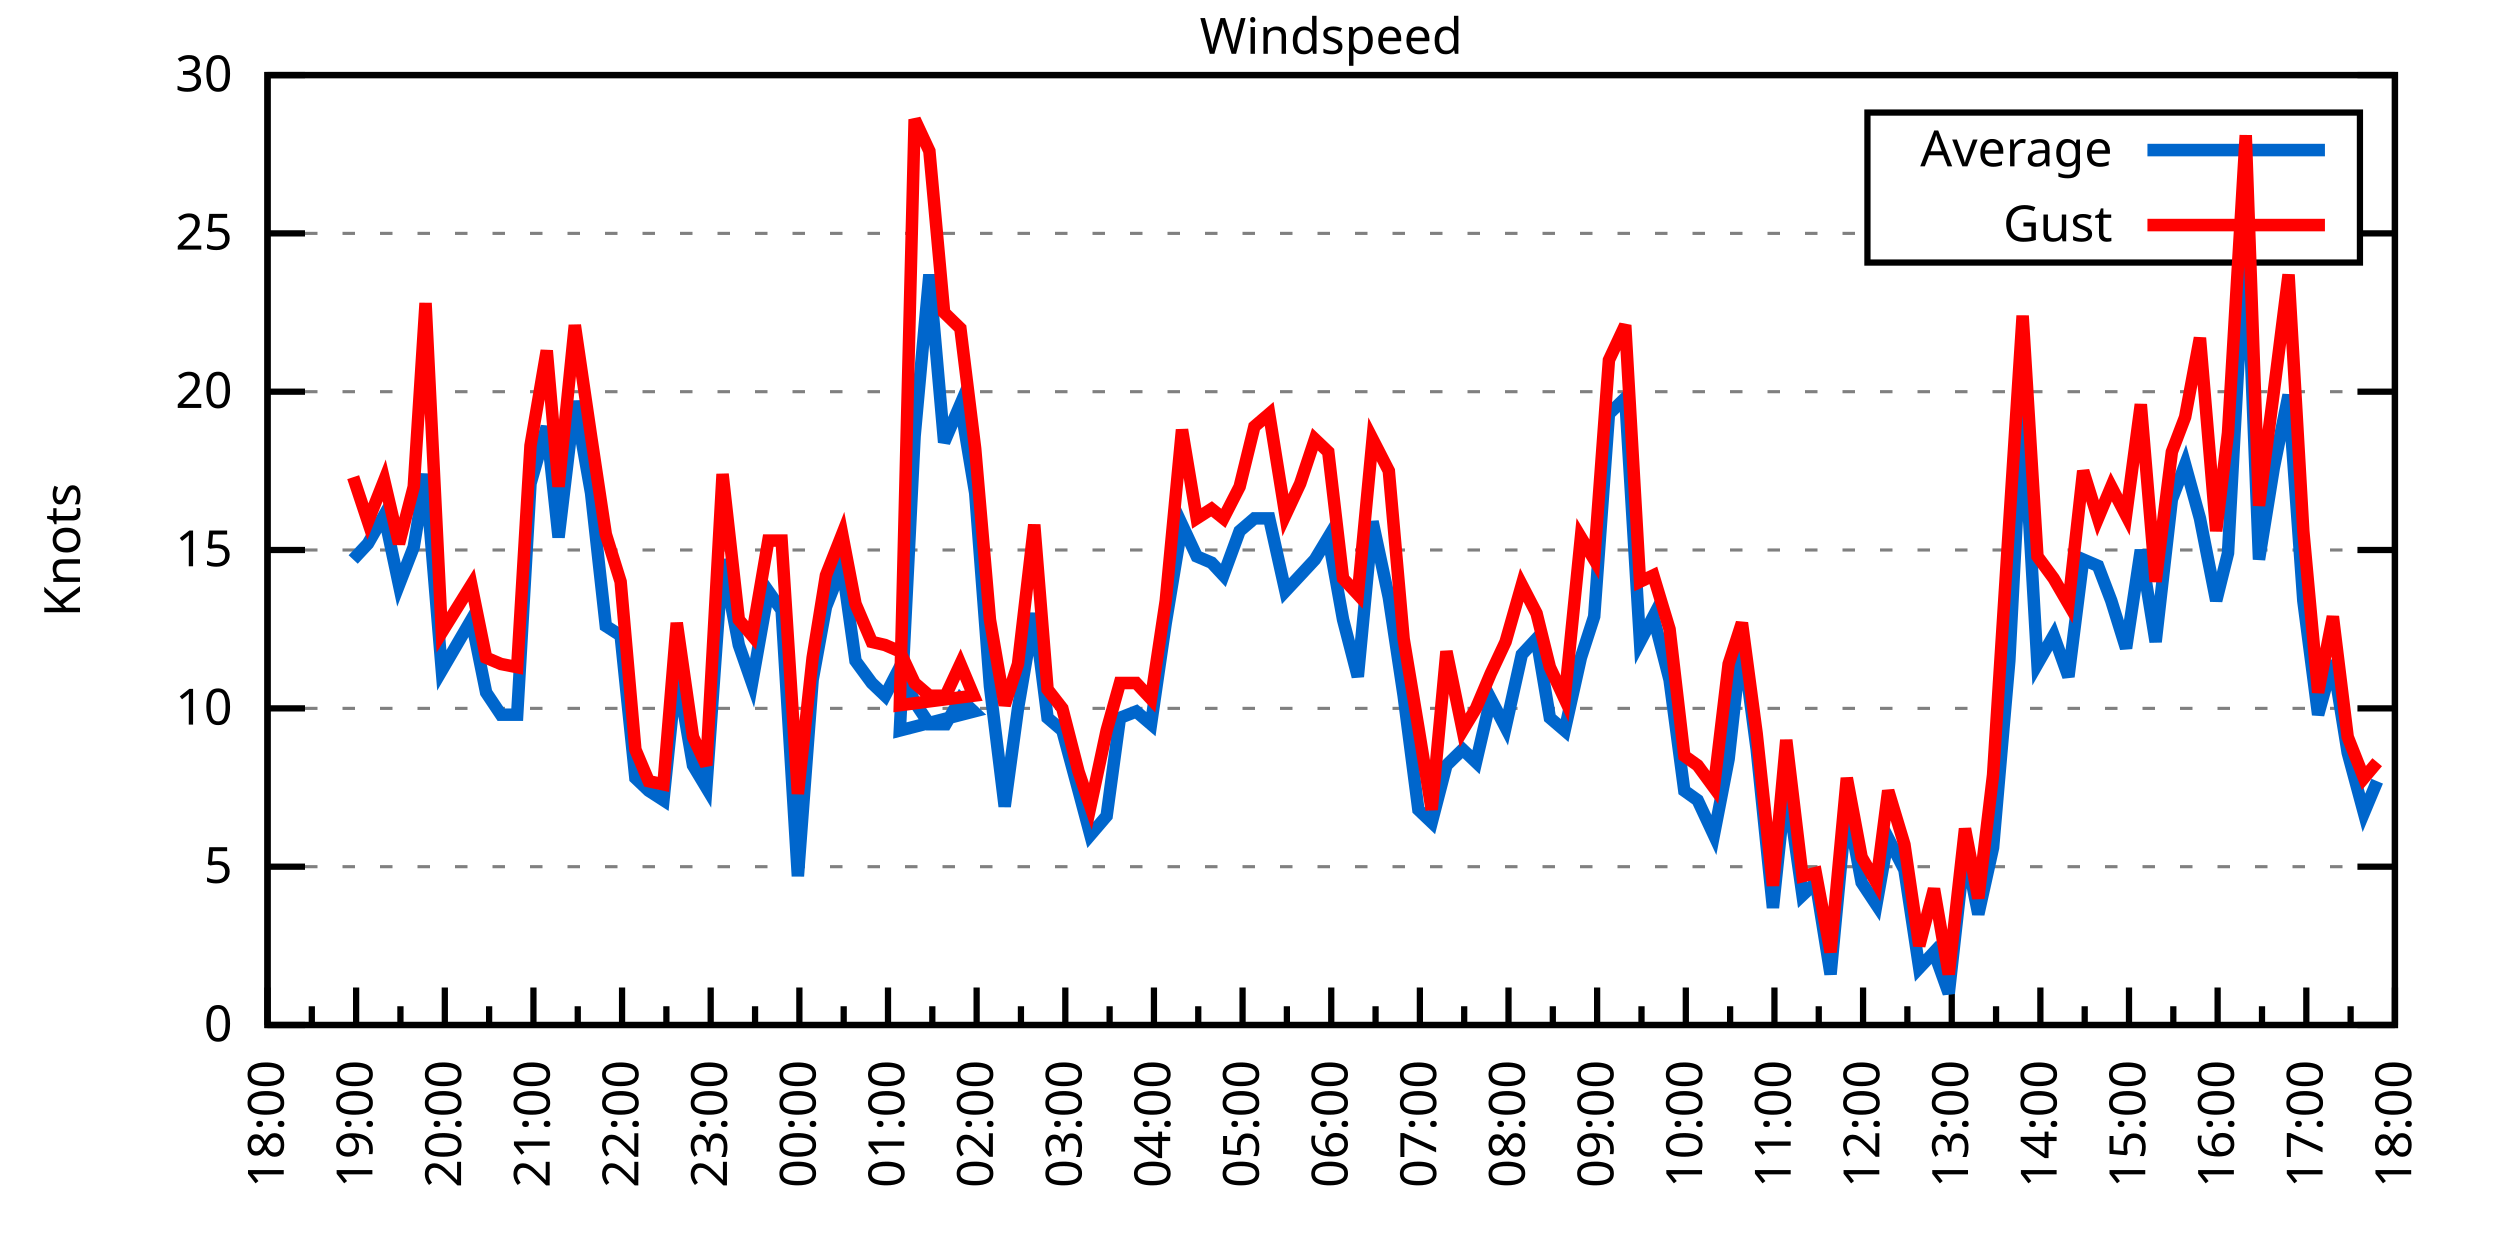
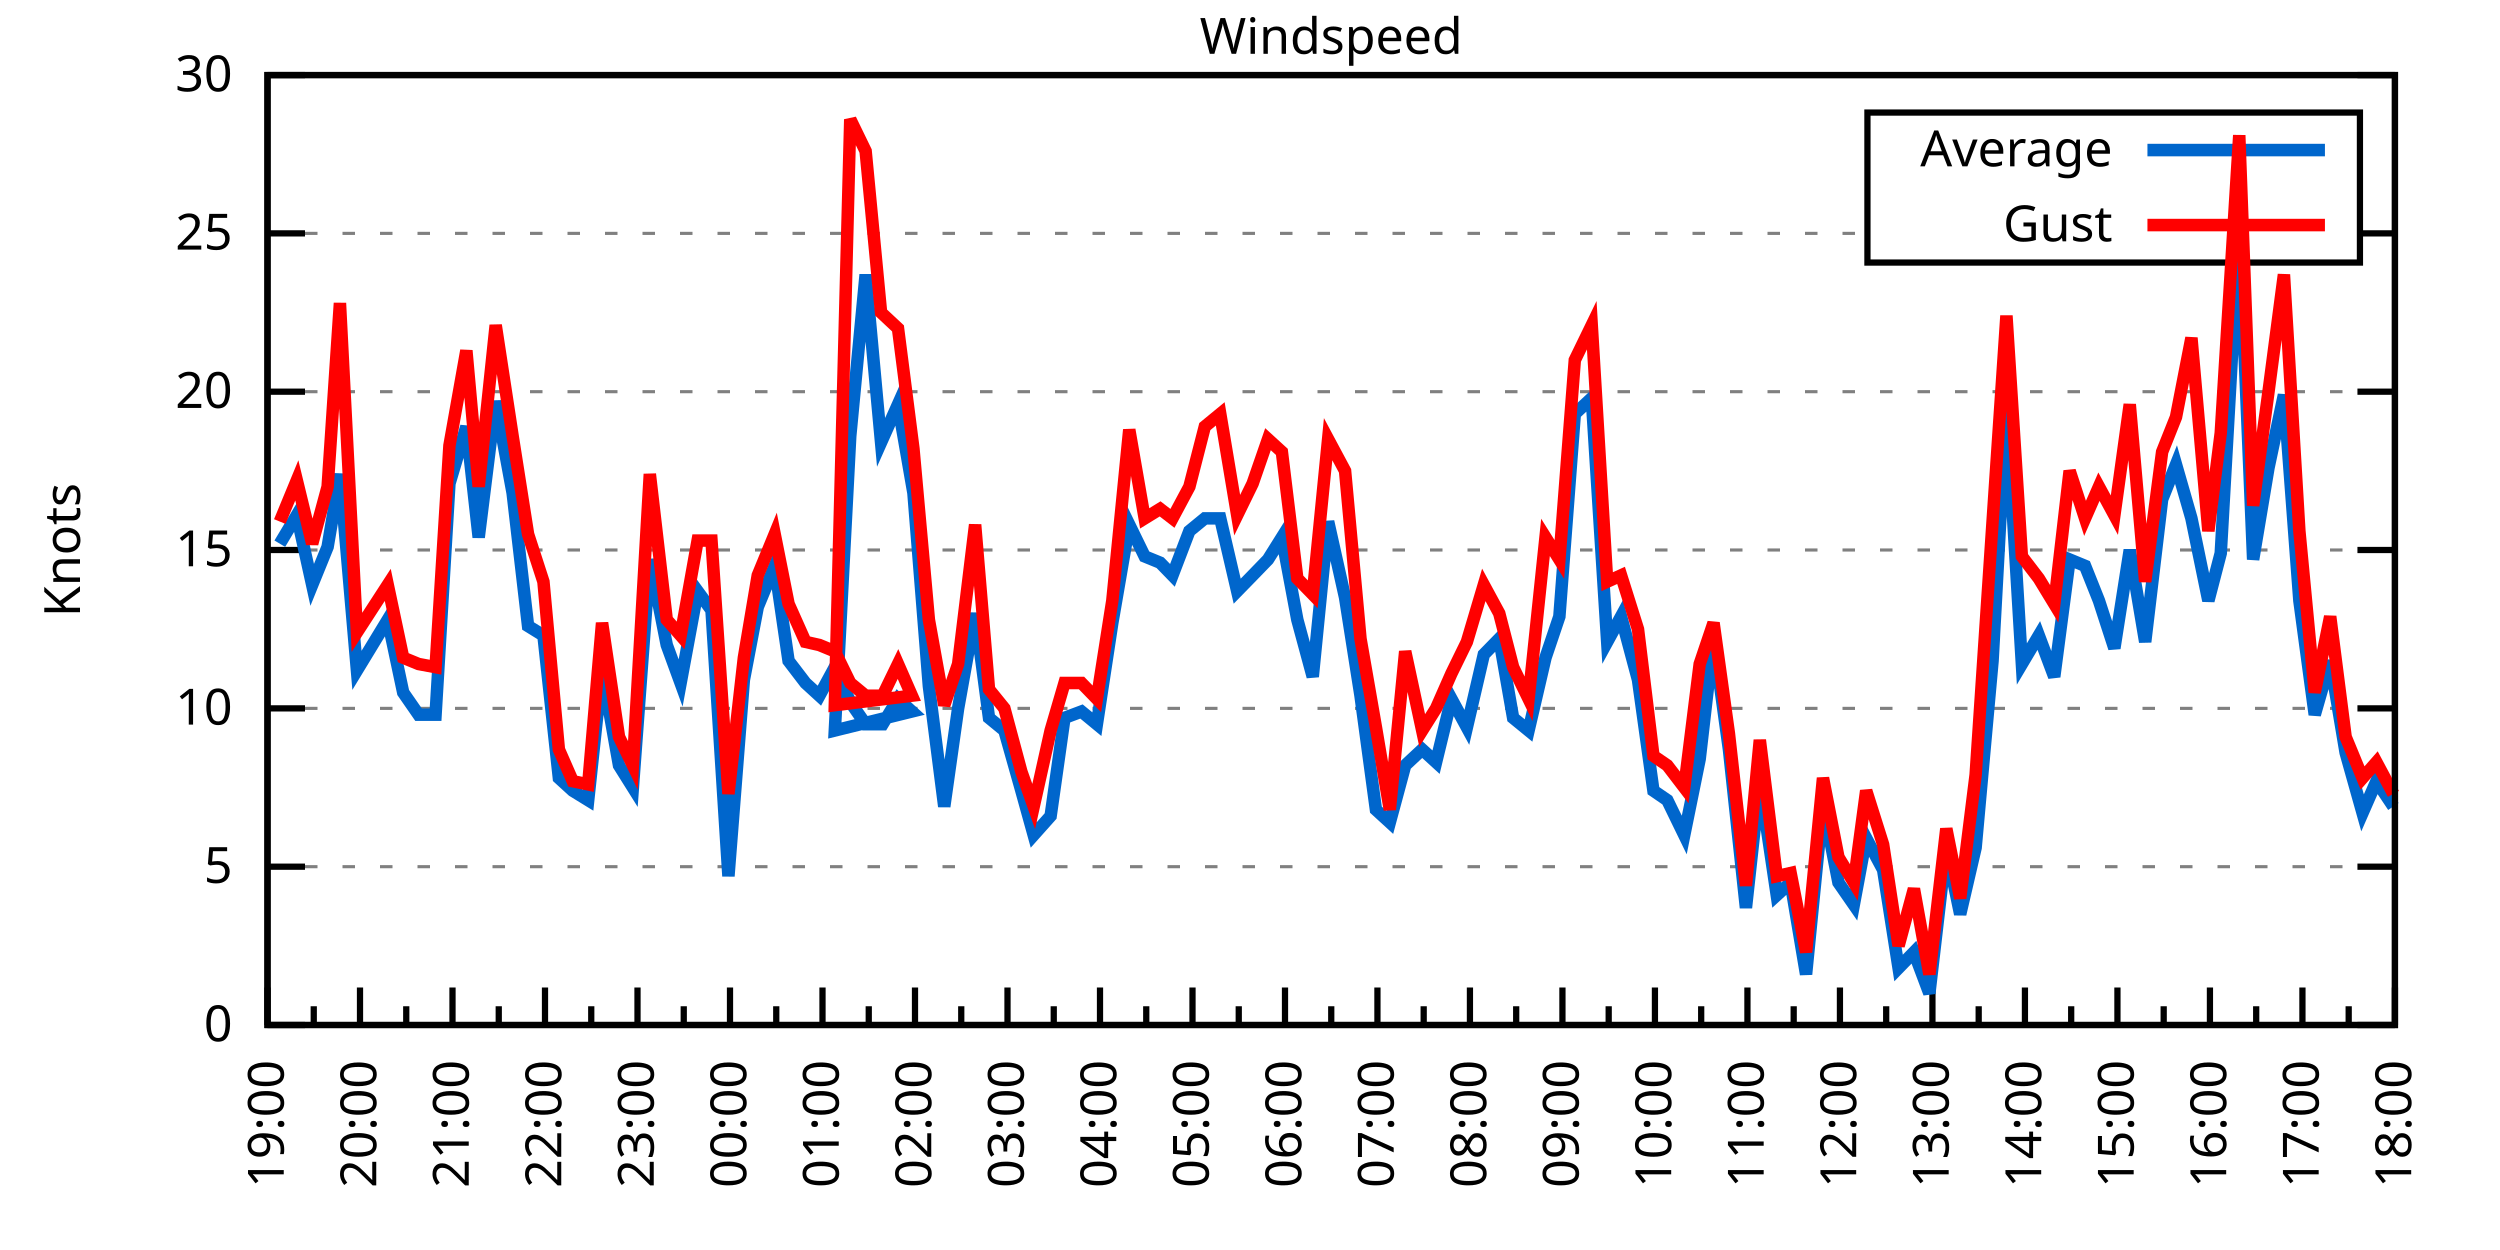
<svg xmlns="http://www.w3.org/2000/svg" xmlns:xlink="http://www.w3.org/1999/xlink" width="400" height="200" viewBox="0 0 400 200">
  <g id="gnuplot_canvas">
    <rect x="0" y="0" width="400" height="200" fill="none" />
    <defs>
      <circle id="gpDot" r="0.5" stroke-width="0.5" stroke="currentColor" />
      <path id="gpPt0" stroke-width="0.333" stroke="currentColor" d="M-1,0 h2 M0,-1 v2" />
      <path id="gpPt1" stroke-width="0.333" stroke="currentColor" d="M-1,-1 L1,1 M1,-1 L-1,1" />
      <path id="gpPt2" stroke-width="0.333" stroke="currentColor" d="M-1,0 L1,0 M0,-1 L0,1 M-1,-1 L1,1 M-1,1 L1,-1" />
      <rect id="gpPt3" stroke-width="0.333" stroke="currentColor" x="-1" y="-1" width="2" height="2" />
      <rect id="gpPt4" stroke-width="0.333" stroke="currentColor" fill="currentColor" x="-1" y="-1" width="2" height="2" />
      <circle id="gpPt5" stroke-width="0.333" stroke="currentColor" cx="0" cy="0" r="1" />
      <use xlink:href="#gpPt5" id="gpPt6" fill="currentColor" stroke="none" />
      <path id="gpPt7" stroke-width="0.333" stroke="currentColor" d="M0,-1.33 L-1.33,0.67 L1.33,0.67 z" />
      <use xlink:href="#gpPt7" id="gpPt8" fill="currentColor" stroke="none" />
      <use xlink:href="#gpPt7" id="gpPt9" stroke="currentColor" transform="rotate(180)" />
      <use xlink:href="#gpPt9" id="gpPt10" fill="currentColor" stroke="none" />
      <use xlink:href="#gpPt3" id="gpPt11" stroke="currentColor" transform="rotate(45)" />
      <use xlink:href="#gpPt11" id="gpPt12" fill="currentColor" stroke="none" />
      <path id="gpPt13" stroke-width="0.333" stroke="currentColor" d="M0,1.330 L1.265,0.411 L0.782,-1.067 L-0.782,-1.076 L-1.265,0.411 z" />
      <use xlink:href="#gpPt13" id="gpPt14" fill="currentColor" stroke="none" />
      <filter id="textbox" filterUnits="objectBoundingBox" x="0" y="0" height="1" width="1">
        <feFlood flood-color="white" flood-opacity="1" result="bgnd" />
        <feComposite in="SourceGraphic" in2="bgnd" operator="atop" />
      </filter>
      <filter id="greybox" filterUnits="objectBoundingBox" x="0" y="0" height="1" width="1">
        <feFlood flood-color="lightgrey" flood-opacity="1" result="grey" />
        <feComposite in="SourceGraphic" in2="grey" operator="atop" />
      </filter>
    </defs>
    <g fill="none" color="white" stroke="currentColor" stroke-width="1.00" stroke-linecap="butt" stroke-linejoin="miter">
</g>
    <g fill="none" color="black" stroke="currentColor" stroke-width="1.00" stroke-linecap="butt" stroke-linejoin="miter">
      <g stroke="none" shape-rendering="crispEdges">
        <polygon fill="rgb(255, 255, 255)" points="42.80,164.00 383.18,164.00 383.18,12.02 42.80,12.02 " />
      </g>
    </g>
    <g fill="none" color="black" stroke="currentColor" stroke-width="1.00" stroke-linecap="butt" stroke-linejoin="miter">
</g>
    <g fill="none" color="black" stroke="black" stroke-width="0.50" stroke-linecap="butt" stroke-linejoin="miter">
</g>
    <g fill="none" color="gray" stroke="currentColor" stroke-width="0.50" stroke-linecap="butt" stroke-linejoin="miter">
      <path stroke="gray" stroke-dasharray="2,4" class="gridline" d="M42.80,164.00 L383.19,164.00  " />
    </g>
    <g fill="none" color="gray" stroke="gray" stroke-width="1.00" stroke-linecap="butt" stroke-linejoin="miter">
</g>
    <g fill="none" color="black" stroke="currentColor" stroke-width="1.00" stroke-linecap="butt" stroke-linejoin="miter">
      <path stroke="black" d="M42.80,164.00 L48.80,164.00 M383.19,164.00 L377.19,164.00  " />
      <g transform="translate(37.20,166.60)" stroke="none" fill="black" font-family="Sans" font-size="8.00" text-anchor="end">
        <text>
          <tspan font-family="Sans"> 0</tspan>
        </text>
      </g>
    </g>
    <g fill="none" color="black" stroke="currentColor" stroke-width="1.00" stroke-linecap="butt" stroke-linejoin="miter">
</g>
    <g fill="none" color="black" stroke="black" stroke-width="0.50" stroke-linecap="butt" stroke-linejoin="miter">
</g>
    <g fill="none" color="gray" stroke="currentColor" stroke-width="0.50" stroke-linecap="butt" stroke-linejoin="miter">
      <path stroke="gray" stroke-dasharray="2,4" class="gridline" d="M42.80,138.67 L383.19,138.67  " />
    </g>
    <g fill="none" color="gray" stroke="gray" stroke-width="1.00" stroke-linecap="butt" stroke-linejoin="miter">
</g>
    <g fill="none" color="black" stroke="currentColor" stroke-width="1.00" stroke-linecap="butt" stroke-linejoin="miter">
      <path stroke="black" d="M42.80,138.67 L48.80,138.67 M383.19,138.67 L377.19,138.67  " />
      <g transform="translate(37.20,141.27)" stroke="none" fill="black" font-family="Sans" font-size="8.00" text-anchor="end">
        <text>
          <tspan font-family="Sans"> 5</tspan>
        </text>
      </g>
    </g>
    <g fill="none" color="black" stroke="currentColor" stroke-width="1.00" stroke-linecap="butt" stroke-linejoin="miter">
</g>
    <g fill="none" color="black" stroke="black" stroke-width="0.50" stroke-linecap="butt" stroke-linejoin="miter">
</g>
    <g fill="none" color="gray" stroke="currentColor" stroke-width="0.50" stroke-linecap="butt" stroke-linejoin="miter">
      <path stroke="gray" stroke-dasharray="2,4" class="gridline" d="M42.80,113.34 L383.19,113.34  " />
    </g>
    <g fill="none" color="gray" stroke="gray" stroke-width="1.00" stroke-linecap="butt" stroke-linejoin="miter">
</g>
    <g fill="none" color="black" stroke="currentColor" stroke-width="1.00" stroke-linecap="butt" stroke-linejoin="miter">
      <path stroke="black" d="M42.80,113.34 L48.80,113.34 M383.19,113.34 L377.19,113.34  " />
      <g transform="translate(37.20,115.94)" stroke="none" fill="black" font-family="Sans" font-size="8.00" text-anchor="end">
        <text>
          <tspan font-family="Sans"> 10</tspan>
        </text>
      </g>
    </g>
    <g fill="none" color="black" stroke="currentColor" stroke-width="1.00" stroke-linecap="butt" stroke-linejoin="miter">
</g>
    <g fill="none" color="black" stroke="black" stroke-width="0.50" stroke-linecap="butt" stroke-linejoin="miter">
</g>
    <g fill="none" color="gray" stroke="currentColor" stroke-width="0.50" stroke-linecap="butt" stroke-linejoin="miter">
      <path stroke="gray" stroke-dasharray="2,4" class="gridline" d="M42.80,88.00 L383.19,88.00  " />
    </g>
    <g fill="none" color="gray" stroke="gray" stroke-width="1.00" stroke-linecap="butt" stroke-linejoin="miter">
</g>
    <g fill="none" color="black" stroke="currentColor" stroke-width="1.00" stroke-linecap="butt" stroke-linejoin="miter">
      <path stroke="black" d="M42.80,88.00 L48.80,88.00 M383.19,88.00 L377.19,88.00  " />
      <g transform="translate(37.20,90.60)" stroke="none" fill="black" font-family="Sans" font-size="8.00" text-anchor="end">
        <text>
          <tspan font-family="Sans"> 15</tspan>
        </text>
      </g>
    </g>
    <g fill="none" color="black" stroke="currentColor" stroke-width="1.00" stroke-linecap="butt" stroke-linejoin="miter">
</g>
    <g fill="none" color="black" stroke="black" stroke-width="0.50" stroke-linecap="butt" stroke-linejoin="miter">
</g>
    <g fill="none" color="gray" stroke="currentColor" stroke-width="0.50" stroke-linecap="butt" stroke-linejoin="miter">
      <path stroke="gray" stroke-dasharray="2,4" class="gridline" d="M42.80,62.67 L383.19,62.67  " />
    </g>
    <g fill="none" color="gray" stroke="gray" stroke-width="1.00" stroke-linecap="butt" stroke-linejoin="miter">
</g>
    <g fill="none" color="black" stroke="currentColor" stroke-width="1.00" stroke-linecap="butt" stroke-linejoin="miter">
      <path stroke="black" d="M42.80,62.67 L48.80,62.67 M383.19,62.67 L377.19,62.67  " />
      <g transform="translate(37.20,65.27)" stroke="none" fill="black" font-family="Sans" font-size="8.00" text-anchor="end">
        <text>
          <tspan font-family="Sans"> 20</tspan>
        </text>
      </g>
    </g>
    <g fill="none" color="black" stroke="currentColor" stroke-width="1.00" stroke-linecap="butt" stroke-linejoin="miter">
</g>
    <g fill="none" color="black" stroke="black" stroke-width="0.50" stroke-linecap="butt" stroke-linejoin="miter">
</g>
    <g fill="none" color="gray" stroke="currentColor" stroke-width="0.50" stroke-linecap="butt" stroke-linejoin="miter">
      <path stroke="gray" stroke-dasharray="2,4" class="gridline" d="M42.80,37.34 L298.79,37.34 M377.59,37.34 L383.19,37.34  " />
    </g>
    <g fill="none" color="gray" stroke="gray" stroke-width="1.00" stroke-linecap="butt" stroke-linejoin="miter">
</g>
    <g fill="none" color="black" stroke="currentColor" stroke-width="1.00" stroke-linecap="butt" stroke-linejoin="miter">
      <path stroke="black" d="M42.80,37.34 L48.80,37.34 M383.19,37.34 L377.19,37.34  " />
      <g transform="translate(37.20,39.94)" stroke="none" fill="black" font-family="Sans" font-size="8.00" text-anchor="end">
        <text>
          <tspan font-family="Sans"> 25</tspan>
        </text>
      </g>
    </g>
    <g fill="none" color="black" stroke="currentColor" stroke-width="1.00" stroke-linecap="butt" stroke-linejoin="miter">
</g>
    <g fill="none" color="black" stroke="black" stroke-width="0.50" stroke-linecap="butt" stroke-linejoin="miter">
</g>
    <g fill="none" color="gray" stroke="currentColor" stroke-width="0.50" stroke-linecap="butt" stroke-linejoin="miter">
      <path stroke="gray" stroke-dasharray="2,4" class="gridline" d="M42.80,12.01 L383.19,12.01  " />
    </g>
    <g fill="none" color="gray" stroke="gray" stroke-width="1.00" stroke-linecap="butt" stroke-linejoin="miter">
</g>
    <g fill="none" color="black" stroke="currentColor" stroke-width="1.00" stroke-linecap="butt" stroke-linejoin="miter">
      <path stroke="black" d="M42.80,12.01 L48.80,12.01 M383.19,12.01 L377.19,12.01  " />
      <g transform="translate(37.20,14.61)" stroke="none" fill="black" font-family="Sans" font-size="8.00" text-anchor="end">
        <text>
          <tspan font-family="Sans"> 30</tspan>
        </text>
      </g>
    </g>
    <g fill="none" color="black" stroke="currentColor" stroke-width="1.00" stroke-linecap="butt" stroke-linejoin="miter">
      <path stroke="black" d="M42.80,164.00 L42.80,158.00  " />
      <g transform="translate(45.40,169.60) rotate(270)" stroke="none" fill="black" font-family="Sans" font-size="8.00" text-anchor="end">
        <text>
-           <tspan font-family="Sans">18:00</tspan>
-         </text>
-       </g>
-     </g>
-     <g fill="none" color="black" stroke="currentColor" stroke-width="1.00" stroke-linecap="butt" stroke-linejoin="miter">
-       <path stroke="black" d="M49.89,164.00 L49.89,161.00 M56.98,164.00 L56.98,158.00  " />
-       <g transform="translate(59.58,169.60) rotate(270)" stroke="none" fill="black" font-family="Sans" font-size="8.00" text-anchor="end">
-         <text>
          <tspan font-family="Sans">19:00</tspan>
        </text>
      </g>
    </g>
    <g fill="none" color="black" stroke="currentColor" stroke-width="1.00" stroke-linecap="butt" stroke-linejoin="miter">
-       <path stroke="black" d="M64.07,164.00 L64.07,161.00 M71.17,164.00 L71.17,158.00  " />
-       <g transform="translate(73.77,169.60) rotate(270)" stroke="none" fill="black" font-family="Sans" font-size="8.00" text-anchor="end">
+       <path stroke="black" d="M50.20,164.00 L50.20,161.00 M57.60,164.00 L57.60,158.00  " />
+       <g transform="translate(60.20,169.60) rotate(270)" stroke="none" fill="black" font-family="Sans" font-size="8.00" text-anchor="end">
        <text>
          <tspan font-family="Sans">20:00</tspan>
        </text>
      </g>
    </g>
    <g fill="none" color="black" stroke="currentColor" stroke-width="1.00" stroke-linecap="butt" stroke-linejoin="miter">
-       <path stroke="black" d="M78.26,164.00 L78.26,161.00 M85.35,164.00 L85.35,158.00  " />
-       <g transform="translate(87.95,169.60) rotate(270)" stroke="none" fill="black" font-family="Sans" font-size="8.00" text-anchor="end">
+       <path stroke="black" d="M65.00,164.00 L65.00,161.00 M72.40,164.00 L72.40,158.00  " />
+       <g transform="translate(75.00,169.60) rotate(270)" stroke="none" fill="black" font-family="Sans" font-size="8.00" text-anchor="end">
        <text>
          <tspan font-family="Sans">21:00</tspan>
        </text>
      </g>
    </g>
    <g fill="none" color="black" stroke="currentColor" stroke-width="1.00" stroke-linecap="butt" stroke-linejoin="miter">
-       <path stroke="black" d="M92.44,164.00 L92.44,161.00 M99.53,164.00 L99.53,158.00  " />
-       <g transform="translate(102.13,169.60) rotate(270)" stroke="none" fill="black" font-family="Sans" font-size="8.00" text-anchor="end">
+       <path stroke="black" d="M79.80,164.00 L79.80,161.00 M87.20,164.00 L87.20,158.00  " />
+       <g transform="translate(89.80,169.60) rotate(270)" stroke="none" fill="black" font-family="Sans" font-size="8.00" text-anchor="end">
        <text>
          <tspan font-family="Sans">22:00</tspan>
        </text>
      </g>
    </g>
    <g fill="none" color="black" stroke="currentColor" stroke-width="1.00" stroke-linecap="butt" stroke-linejoin="miter">
-       <path stroke="black" d="M106.62,164.00 L106.62,161.00 M113.71,164.00 L113.71,158.00  " />
-       <g transform="translate(116.31,169.60) rotate(270)" stroke="none" fill="black" font-family="Sans" font-size="8.00" text-anchor="end">
+       <path stroke="black" d="M94.60,164.00 L94.60,161.00 M102.00,164.00 L102.00,158.00  " />
+       <g transform="translate(104.60,169.60) rotate(270)" stroke="none" fill="black" font-family="Sans" font-size="8.00" text-anchor="end">
        <text>
          <tspan font-family="Sans">23:00</tspan>
        </text>
      </g>
    </g>
    <g fill="none" color="black" stroke="currentColor" stroke-width="1.00" stroke-linecap="butt" stroke-linejoin="miter">
-       <path stroke="black" d="M120.81,164.00 L120.81,161.00 M127.90,164.00 L127.90,158.00  " />
-       <g transform="translate(130.50,169.60) rotate(270)" stroke="none" fill="black" font-family="Sans" font-size="8.00" text-anchor="end">
+       <path stroke="black" d="M109.40,164.00 L109.40,161.00 M116.80,164.00 L116.80,158.00  " />
+       <g transform="translate(119.40,169.60) rotate(270)" stroke="none" fill="black" font-family="Sans" font-size="8.00" text-anchor="end">
        <text>
          <tspan font-family="Sans">00:00</tspan>
        </text>
      </g>
    </g>
    <g fill="none" color="black" stroke="currentColor" stroke-width="1.00" stroke-linecap="butt" stroke-linejoin="miter">
-       <path stroke="black" d="M134.99,164.00 L134.99,161.00 M142.08,164.00 L142.08,158.00  " />
-       <g transform="translate(144.68,169.60) rotate(270)" stroke="none" fill="black" font-family="Sans" font-size="8.00" text-anchor="end">
+       <path stroke="black" d="M124.20,164.00 L124.20,161.00 M131.60,164.00 L131.60,158.00  " />
+       <g transform="translate(134.20,169.60) rotate(270)" stroke="none" fill="black" font-family="Sans" font-size="8.00" text-anchor="end">
        <text>
          <tspan font-family="Sans">01:00</tspan>
        </text>
      </g>
    </g>
    <g fill="none" color="black" stroke="currentColor" stroke-width="1.00" stroke-linecap="butt" stroke-linejoin="miter">
-       <path stroke="black" d="M149.17,164.00 L149.17,161.00 M156.26,164.00 L156.26,158.00  " />
-       <g transform="translate(158.86,169.60) rotate(270)" stroke="none" fill="black" font-family="Sans" font-size="8.00" text-anchor="end">
+       <path stroke="black" d="M139.00,164.00 L139.00,161.00 M146.40,164.00 L146.40,158.00  " />
+       <g transform="translate(149.00,169.60) rotate(270)" stroke="none" fill="black" font-family="Sans" font-size="8.00" text-anchor="end">
        <text>
          <tspan font-family="Sans">02:00</tspan>
        </text>
      </g>
    </g>
    <g fill="none" color="black" stroke="currentColor" stroke-width="1.00" stroke-linecap="butt" stroke-linejoin="miter">
-       <path stroke="black" d="M163.35,164.00 L163.35,161.00 M170.45,164.00 L170.45,158.00  " />
-       <g transform="translate(173.05,169.60) rotate(270)" stroke="none" fill="black" font-family="Sans" font-size="8.00" text-anchor="end">
+       <path stroke="black" d="M153.80,164.00 L153.80,161.00 M161.20,164.00 L161.20,158.00  " />
+       <g transform="translate(163.80,169.60) rotate(270)" stroke="none" fill="black" font-family="Sans" font-size="8.00" text-anchor="end">
        <text>
          <tspan font-family="Sans">03:00</tspan>
        </text>
      </g>
    </g>
    <g fill="none" color="black" stroke="currentColor" stroke-width="1.00" stroke-linecap="butt" stroke-linejoin="miter">
-       <path stroke="black" d="M177.54,164.00 L177.54,161.00 M184.63,164.00 L184.63,158.00  " />
-       <g transform="translate(187.23,169.60) rotate(270)" stroke="none" fill="black" font-family="Sans" font-size="8.00" text-anchor="end">
+       <path stroke="black" d="M168.60,164.00 L168.60,161.00 M176.00,164.00 L176.00,158.00  " />
+       <g transform="translate(178.60,169.60) rotate(270)" stroke="none" fill="black" font-family="Sans" font-size="8.00" text-anchor="end">
        <text>
          <tspan font-family="Sans">04:00</tspan>
        </text>
      </g>
    </g>
    <g fill="none" color="black" stroke="currentColor" stroke-width="1.00" stroke-linecap="butt" stroke-linejoin="miter">
-       <path stroke="black" d="M191.72,164.00 L191.72,161.00 M198.81,164.00 L198.81,158.00  " />
-       <g transform="translate(201.41,169.60) rotate(270)" stroke="none" fill="black" font-family="Sans" font-size="8.00" text-anchor="end">
+       <path stroke="black" d="M183.40,164.00 L183.40,161.00 M190.80,164.00 L190.80,158.00  " />
+       <g transform="translate(193.40,169.60) rotate(270)" stroke="none" fill="black" font-family="Sans" font-size="8.00" text-anchor="end">
        <text>
          <tspan font-family="Sans">05:00</tspan>
        </text>
      </g>
    </g>
    <g fill="none" color="black" stroke="currentColor" stroke-width="1.00" stroke-linecap="butt" stroke-linejoin="miter">
-       <path stroke="black" d="M205.90,164.00 L205.90,161.00 M213.00,164.00 L213.00,158.00  " />
-       <g transform="translate(215.60,169.60) rotate(270)" stroke="none" fill="black" font-family="Sans" font-size="8.00" text-anchor="end">
+       <path stroke="black" d="M198.20,164.00 L198.20,161.00 M205.60,164.00 L205.60,158.00  " />
+       <g transform="translate(208.20,169.60) rotate(270)" stroke="none" fill="black" font-family="Sans" font-size="8.00" text-anchor="end">
        <text>
          <tspan font-family="Sans">06:00</tspan>
        </text>
      </g>
    </g>
    <g fill="none" color="black" stroke="currentColor" stroke-width="1.00" stroke-linecap="butt" stroke-linejoin="miter">
-       <path stroke="black" d="M220.09,164.00 L220.09,161.00 M227.18,164.00 L227.18,158.00  " />
-       <g transform="translate(229.78,169.60) rotate(270)" stroke="none" fill="black" font-family="Sans" font-size="8.00" text-anchor="end">
+       <path stroke="black" d="M213.00,164.00 L213.00,161.00 M220.39,164.00 L220.39,158.00  " />
+       <g transform="translate(222.99,169.60) rotate(270)" stroke="none" fill="black" font-family="Sans" font-size="8.00" text-anchor="end">
        <text>
          <tspan font-family="Sans">07:00</tspan>
        </text>
      </g>
    </g>
    <g fill="none" color="black" stroke="currentColor" stroke-width="1.00" stroke-linecap="butt" stroke-linejoin="miter">
-       <path stroke="black" d="M234.27,164.00 L234.27,161.00 M241.36,164.00 L241.36,158.00  " />
-       <g transform="translate(243.96,169.60) rotate(270)" stroke="none" fill="black" font-family="Sans" font-size="8.00" text-anchor="end">
+       <path stroke="black" d="M227.79,164.00 L227.79,161.00 M235.19,164.00 L235.19,158.00  " />
+       <g transform="translate(237.79,169.60) rotate(270)" stroke="none" fill="black" font-family="Sans" font-size="8.00" text-anchor="end">
        <text>
          <tspan font-family="Sans">08:00</tspan>
        </text>
      </g>
    </g>
    <g fill="none" color="black" stroke="currentColor" stroke-width="1.00" stroke-linecap="butt" stroke-linejoin="miter">
-       <path stroke="black" d="M248.45,164.00 L248.45,161.00 M255.54,164.00 L255.54,158.00  " />
-       <g transform="translate(258.14,169.60) rotate(270)" stroke="none" fill="black" font-family="Sans" font-size="8.00" text-anchor="end">
+       <path stroke="black" d="M242.59,164.00 L242.59,161.00 M249.99,164.00 L249.99,158.00  " />
+       <g transform="translate(252.59,169.60) rotate(270)" stroke="none" fill="black" font-family="Sans" font-size="8.00" text-anchor="end">
        <text>
          <tspan font-family="Sans">09:00</tspan>
        </text>
      </g>
    </g>
    <g fill="none" color="black" stroke="currentColor" stroke-width="1.00" stroke-linecap="butt" stroke-linejoin="miter">
-       <path stroke="black" d="M262.64,164.00 L262.64,161.00 M269.73,164.00 L269.73,158.00  " />
-       <g transform="translate(272.33,169.60) rotate(270)" stroke="none" fill="black" font-family="Sans" font-size="8.00" text-anchor="end">
+       <path stroke="black" d="M257.39,164.00 L257.39,161.00 M264.79,164.00 L264.79,158.00  " />
+       <g transform="translate(267.39,169.60) rotate(270)" stroke="none" fill="black" font-family="Sans" font-size="8.00" text-anchor="end">
        <text>
          <tspan font-family="Sans">10:00</tspan>
        </text>
      </g>
    </g>
    <g fill="none" color="black" stroke="currentColor" stroke-width="1.00" stroke-linecap="butt" stroke-linejoin="miter">
-       <path stroke="black" d="M276.82,164.00 L276.82,161.00 M283.91,164.00 L283.91,158.00  " />
-       <g transform="translate(286.51,169.60) rotate(270)" stroke="none" fill="black" font-family="Sans" font-size="8.00" text-anchor="end">
+       <path stroke="black" d="M272.19,164.00 L272.19,161.00 M279.59,164.00 L279.59,158.00  " />
+       <g transform="translate(282.19,169.60) rotate(270)" stroke="none" fill="black" font-family="Sans" font-size="8.00" text-anchor="end">
        <text>
          <tspan font-family="Sans">11:00</tspan>
        </text>
      </g>
    </g>
    <g fill="none" color="black" stroke="currentColor" stroke-width="1.00" stroke-linecap="butt" stroke-linejoin="miter">
-       <path stroke="black" d="M291.00,164.00 L291.00,161.00 M298.09,164.00 L298.09,158.00  " />
-       <g transform="translate(300.69,169.60) rotate(270)" stroke="none" fill="black" font-family="Sans" font-size="8.00" text-anchor="end">
+       <path stroke="black" d="M286.99,164.00 L286.99,161.00 M294.39,164.00 L294.39,158.00  " />
+       <g transform="translate(296.99,169.60) rotate(270)" stroke="none" fill="black" font-family="Sans" font-size="8.00" text-anchor="end">
        <text>
          <tspan font-family="Sans">12:00</tspan>
        </text>
      </g>
    </g>
    <g fill="none" color="black" stroke="currentColor" stroke-width="1.00" stroke-linecap="butt" stroke-linejoin="miter">
-       <path stroke="black" d="M305.18,164.00 L305.18,161.00 M312.28,164.00 L312.28,158.00  " />
-       <g transform="translate(314.88,169.60) rotate(270)" stroke="none" fill="black" font-family="Sans" font-size="8.00" text-anchor="end">
+       <path stroke="black" d="M301.79,164.00 L301.79,161.00 M309.19,164.00 L309.19,158.00  " />
+       <g transform="translate(311.79,169.60) rotate(270)" stroke="none" fill="black" font-family="Sans" font-size="8.00" text-anchor="end">
        <text>
          <tspan font-family="Sans">13:00</tspan>
        </text>
      </g>
    </g>
    <g fill="none" color="black" stroke="currentColor" stroke-width="1.00" stroke-linecap="butt" stroke-linejoin="miter">
-       <path stroke="black" d="M319.37,164.00 L319.37,161.00 M326.46,164.00 L326.46,158.00  " />
-       <g transform="translate(329.06,169.60) rotate(270)" stroke="none" fill="black" font-family="Sans" font-size="8.00" text-anchor="end">
+       <path stroke="black" d="M316.59,164.00 L316.59,161.00 M323.99,164.00 L323.99,158.00  " />
+       <g transform="translate(326.59,169.60) rotate(270)" stroke="none" fill="black" font-family="Sans" font-size="8.00" text-anchor="end">
        <text>
          <tspan font-family="Sans">14:00</tspan>
        </text>
      </g>
    </g>
    <g fill="none" color="black" stroke="currentColor" stroke-width="1.00" stroke-linecap="butt" stroke-linejoin="miter">
-       <path stroke="black" d="M333.55,164.00 L333.55,161.00 M340.64,164.00 L340.64,158.00  " />
-       <g transform="translate(343.24,169.60) rotate(270)" stroke="none" fill="black" font-family="Sans" font-size="8.00" text-anchor="end">
+       <path stroke="black" d="M331.39,164.00 L331.39,161.00 M338.79,164.00 L338.79,158.00  " />
+       <g transform="translate(341.39,169.60) rotate(270)" stroke="none" fill="black" font-family="Sans" font-size="8.00" text-anchor="end">
        <text>
          <tspan font-family="Sans">15:00</tspan>
        </text>
      </g>
    </g>
    <g fill="none" color="black" stroke="currentColor" stroke-width="1.00" stroke-linecap="butt" stroke-linejoin="miter">
-       <path stroke="black" d="M347.73,164.00 L347.73,161.00 M354.82,164.00 L354.82,158.00  " />
-       <g transform="translate(357.42,169.60) rotate(270)" stroke="none" fill="black" font-family="Sans" font-size="8.00" text-anchor="end">
+       <path stroke="black" d="M346.19,164.00 L346.19,161.00 M353.59,164.00 L353.59,158.00  " />
+       <g transform="translate(356.19,169.60) rotate(270)" stroke="none" fill="black" font-family="Sans" font-size="8.00" text-anchor="end">
        <text>
          <tspan font-family="Sans">16:00</tspan>
        </text>
      </g>
    </g>
    <g fill="none" color="black" stroke="currentColor" stroke-width="1.00" stroke-linecap="butt" stroke-linejoin="miter">
-       <path stroke="black" d="M361.92,164.00 L361.92,161.00 M369.01,164.00 L369.01,158.00  " />
-       <g transform="translate(371.61,169.60) rotate(270)" stroke="none" fill="black" font-family="Sans" font-size="8.00" text-anchor="end">
+       <path stroke="black" d="M360.99,164.00 L360.99,161.00 M368.39,164.00 L368.39,158.00  " />
+       <g transform="translate(370.99,169.60) rotate(270)" stroke="none" fill="black" font-family="Sans" font-size="8.00" text-anchor="end">
        <text>
          <tspan font-family="Sans">17:00</tspan>
        </text>
      </g>
    </g>
    <g fill="none" color="black" stroke="currentColor" stroke-width="1.00" stroke-linecap="butt" stroke-linejoin="miter">
-       <path stroke="black" d="M376.10,164.00 L376.10,161.00 M383.19,164.00 L383.19,158.00  " />
+       <path stroke="black" d="M375.79,164.00 L375.79,161.00 M383.19,164.00 L383.19,158.00  " />
      <g transform="translate(385.79,169.60) rotate(270)" stroke="none" fill="black" font-family="Sans" font-size="8.00" text-anchor="end">
        <text>
          <tspan font-family="Sans">18:00</tspan>
        </text>
      </g>
    </g>
    <g fill="none" color="black" stroke="currentColor" stroke-width="1.00" stroke-linecap="butt" stroke-linejoin="miter">
</g>
    <g fill="none" color="black" stroke="currentColor" stroke-width="1.00" stroke-linecap="butt" stroke-linejoin="miter">
      <path stroke="black" d="M42.80,12.01 L42.80,164.00 L383.19,164.00 L383.19,12.01 L42.80,12.01 Z  " />
    </g>
    <g fill="none" color="black" stroke="currentColor" stroke-width="1.00" stroke-linecap="butt" stroke-linejoin="miter">
      <g transform="translate(12.80,88.01) rotate(270)" stroke="none" fill="black" font-family="Sans" font-size="8.00" text-anchor="middle">
        <text>
          <tspan font-family="Sans">Knots</tspan>
        </text>
      </g>
    </g>
    <g fill="none" color="black" stroke="currentColor" stroke-width="1.00" stroke-linecap="butt" stroke-linejoin="miter">
</g>
    <g fill="none" color="black" stroke="currentColor" stroke-width="1.00" stroke-linecap="butt" stroke-linejoin="miter">
      <path stroke="black" d="M298.79,42.01 L298.79,18.01 L377.59,18.01 L377.59,42.01 L298.79,42.01 Z  " />
    </g>
    <g id="Windspeed_plot_1">
      <g fill="none" color="white" stroke="black" stroke-width="2.00" stroke-linecap="butt" stroke-linejoin="miter">
</g>
      <g fill="none" color="black" stroke="currentColor" stroke-width="2.00" stroke-linecap="butt" stroke-linejoin="miter">
        <g transform="translate(337.99,26.61)" stroke="none" fill="black" font-family="Sans" font-size="8.00" text-anchor="end">
          <text>
            <tspan font-family="Sans">Average</tspan>
          </text>
        </g>
      </g>
      <g fill="none" color="black" stroke="currentColor" stroke-width="2.00" stroke-linecap="butt" stroke-linejoin="miter">
-         <path stroke="rgb(  0, 102, 204)" d="M343.59,24.01 L371.99,24.01 M56.51,89.52 L58.87,86.99 L61.47,82.43 L63.84,93.58 L66.20,87.50 L68.09,75.85   L70.69,107.26 L75.42,99.15 L77.78,110.80 L80.15,114.35 L82.75,114.35 L84.88,77.37 L87.48,68.25 L89.37,85.98   L91.97,64.19 L94.57,78.89 L96.93,100.16 L99.30,101.68 L101.66,124.48 L103.79,126.51 L106.15,128.03 L108.28,107.26   L110.88,122.46 L113.01,126.00 L115.61,89.52 L118.21,103.20 L120.33,109.28 L122.93,94.59 L125.06,97.63 L127.66,140.19   L130.02,108.78 L132.15,97.12 L134.75,90.54 L136.88,105.74 L139.48,109.28 L141.61,111.31 L143.97,106.75 L146.34,112.32   L148.70,115.87 L151.30,115.87 L153.66,111.82 L155.79,113.84 L143.97,116.88 L146.34,69.77 L148.70,43.93 L151.06,70.78   L153.66,64.70 L156.03,78.89 L158.39,109.79 L160.75,129.04 L162.88,113.34 L165.48,98.14 L167.61,114.86 L169.97,116.88   L172.57,126.51 L174.46,133.60 L177.06,130.56 L179.19,114.86 L181.79,113.84 L184.16,115.87 L186.52,99.66 L189.12,83.95   L191.48,89.02 L193.85,90.03 L195.74,92.06 L198.34,84.97 L200.70,82.94 L203.07,82.94 L205.67,94.59 L208.03,92.06   L210.39,89.52 L212.52,85.98 L214.89,99.15 L217.25,108.27 L219.61,83.45 L222.21,95.60 L224.58,111.31 L226.94,129.55   L229.07,131.58 L231.43,122.46 L234.03,119.92 L236.16,121.95 L238.52,111.82 L240.89,116.38 L243.49,104.72 L245.85,102.19   L247.98,114.86 L250.34,116.88 L252.94,105.23 L255.07,98.64 L257.43,66.22 L260.04,63.69 L262.40,102.70 L264.53,98.64   L267.13,108.78 L269.49,126.51 L271.62,128.03 L274.22,133.60 L276.58,121.44 L278.71,102.19 L281.07,119.92 L283.67,145.25   L285.80,124.99 L288.40,143.23 L290.53,141.20 L292.89,155.89 L295.49,128.54 L297.86,141.20 L300.22,144.75 L302.11,134.11   L304.71,139.17 L307.08,154.88 L309.44,152.35 L311.80,158.93 L314.40,135.63 L316.53,146.27 L318.89,135.63 L321.49,105.74   L323.62,65.21 L325.99,106.24 L328.59,101.68 L330.95,108.27 L333.31,89.52 L335.68,90.54 L337.80,96.11 L340.17,103.71   L342.53,88.00 L344.90,102.70 L347.50,79.90 L349.62,74.33 L351.99,82.94 L354.59,96.11 L356.48,88.51 L359.32,36.33   L361.44,89.52 L363.81,74.83 L366.17,63.18 L368.53,96.11 L370.90,114.35 L373.26,105.74 L375.63,120.43 L378.23,130.06   L380.35,124.99  " />
+         <path stroke="rgb(  0, 102, 204)" d="M343.59,24.01 L371.99,24.01 M44.77,86.99 L47.49,82.43 L49.95,93.58 L52.42,87.50 L54.39,75.85 L57.11,107.26   L62.04,99.15 L64.51,110.80 L66.97,114.35 L69.69,114.35 L71.91,77.37 L74.62,68.25 L76.59,85.98 L79.31,64.19   L82.02,78.89 L84.49,100.16 L86.95,101.68 L89.42,124.48 L91.64,126.51 L94.11,128.03 L96.33,107.26 L99.04,122.46   L101.26,126.00 L103.97,89.52 L106.68,103.20 L108.90,109.28 L111.62,94.59 L113.84,97.63 L116.55,140.19 L119.02,108.78   L121.24,97.12 L123.95,90.54 L126.17,105.74 L128.88,109.28 L131.10,111.31 L133.57,106.75 L136.04,112.32 L138.50,115.87   L141.22,115.87 L143.68,111.82 L145.90,113.84 L133.57,116.88 L136.04,69.77 L138.50,43.93 L140.97,70.78 L143.68,64.70   L146.15,78.89 L148.62,109.79 L151.08,129.04 L153.30,113.34 L156.02,98.14 L158.24,114.86 L160.70,116.88 L163.42,126.51   L165.39,133.60 L168.10,130.56 L170.32,114.86 L173.04,113.84 L175.50,115.87 L177.97,99.66 L180.68,83.95 L183.15,89.02   L185.62,90.03 L187.59,92.06 L190.30,84.97 L192.77,82.94 L195.24,82.94 L197.95,94.59 L200.42,92.06 L202.88,89.52   L205.10,85.98 L207.57,99.15 L210.04,108.27 L212.50,83.45 L215.21,95.60 L217.68,111.31 L220.15,129.55 L222.37,131.58   L224.83,122.46 L227.55,119.92 L229.77,121.95 L232.23,111.82 L234.70,116.38 L237.41,104.72 L239.88,102.19 L242.10,114.86   L244.57,116.88 L247.28,105.23 L249.50,98.64 L251.97,66.22 L254.68,63.69 L257.15,102.70 L259.37,98.64 L262.08,108.78   L264.55,126.51 L266.77,128.03 L269.48,133.60 L271.95,121.44 L274.17,102.19 L276.63,119.92 L279.35,145.25 L281.57,124.99   L284.28,143.23 L286.50,141.20 L288.97,155.89 L291.68,128.54 L294.15,141.20 L296.61,144.75 L298.59,134.11 L301.30,139.17   L303.77,154.88 L306.23,152.35 L308.70,158.93 L311.41,135.63 L313.63,146.27 L316.10,135.63 L318.81,105.74 L321.03,65.21   L323.50,106.24 L326.21,101.68 L328.68,108.27 L331.14,89.52 L333.61,90.54 L335.83,96.11 L338.30,103.71 L340.76,88.00   L343.23,102.70 L345.94,79.90 L348.16,74.33 L350.63,82.94 L353.34,96.11 L355.32,88.51 L358.28,36.33 L360.50,89.52   L362.96,74.83 L365.43,63.18 L367.90,96.11 L370.36,114.35 L372.83,105.74 L375.30,120.43 L378.01,130.06 L380.23,124.99   L382.94,129.04  " />
      </g>
    </g>
    <g id="Windspeed_plot_2">
      <g fill="none" color="black" stroke="currentColor" stroke-width="2.00" stroke-linecap="butt" stroke-linejoin="miter">
        <g transform="translate(337.99,38.61)" stroke="none" fill="black" font-family="Sans" font-size="8.00" text-anchor="end">
          <text>
            <tspan font-family="Sans">Gust</tspan>
          </text>
        </g>
      </g>
      <g fill="none" color="black" stroke="currentColor" stroke-width="2.00" stroke-linecap="butt" stroke-linejoin="miter">
-         <path stroke="rgb(255,   0,   0)" d="M343.59,36.01 L371.99,36.01 M56.51,76.35 L58.87,83.45 L61.47,76.86 L63.84,86.99 L66.20,77.87 L68.09,48.49   L70.69,101.18 L75.42,93.58 L77.78,105.23 L80.15,106.24 L82.75,106.75 L84.88,71.29 L87.48,56.09 L89.37,77.87   L91.97,52.03 L94.57,69.77 L96.93,85.47 L99.30,93.07 L101.66,119.92 L103.79,124.99 L106.15,125.50 L108.28,99.66   L110.88,117.90 L113.01,122.46 L115.61,75.85 L118.21,99.15 L120.33,101.68 L122.93,86.49 L125.06,86.49 L127.66,127.02   L130.02,105.23 L132.15,92.06 L134.75,85.47 L136.88,96.62 L139.48,102.70 L141.61,103.20 L143.97,104.22 L146.34,109.28   L148.70,111.31 L151.30,111.31 L153.66,106.24 L155.79,111.31 L143.97,112.83 L146.34,19.10 L148.70,24.17 L151.06,50.01   L153.66,52.54 L156.03,71.79 L158.39,99.15 L160.75,112.83 L162.88,106.24 L165.48,83.95 L167.61,110.30 L169.97,113.34   L172.57,123.47 L174.46,129.04 L177.06,116.88 L179.19,109.28 L181.79,109.28 L184.16,111.82 L186.52,96.11 L189.12,68.75   L191.48,82.94 L193.85,81.42 L195.74,82.94 L198.34,77.87 L200.70,68.25 L203.07,66.22 L205.67,82.43 L208.03,77.37   L210.39,70.27 L212.52,72.30 L214.89,92.56 L217.25,95.10 L219.61,70.27 L222.21,75.34 L224.58,102.19 L226.94,116.38   L229.07,129.55 L231.43,104.22 L234.03,116.88 L236.16,113.34 L238.52,107.76 L240.89,102.70 L243.49,93.58 L245.85,98.14   L247.98,106.75 L250.34,111.82 L252.94,85.98 L255.07,89.52 L257.43,57.61 L260.04,52.03 L262.40,93.07 L264.53,92.06   L267.13,100.67 L269.49,120.94 L271.62,122.46 L274.22,126.00 L276.58,106.24 L278.71,99.66 L281.07,117.39 L283.67,141.71   L285.80,118.40 L288.40,140.19 L290.53,139.68 L292.89,152.35 L295.49,124.48 L297.86,137.15 L300.22,141.20 L302.11,126.51   L304.71,135.12 L307.08,151.33 L309.44,142.21 L311.80,155.89 L314.40,132.59 L316.53,143.73 L318.89,123.98 L321.49,83.45   L323.62,50.51 L325.99,89.02 L328.59,92.56 L330.95,96.62 L333.31,75.34 L335.68,82.94 L337.80,77.87 L340.17,82.43   L342.53,64.70 L344.90,93.07 L347.50,72.30 L349.62,66.73 L351.99,54.06 L354.59,84.97 L356.48,69.26 L359.32,21.64   L361.44,80.91 L363.81,62.67 L366.17,43.93 L368.53,84.97 L370.90,110.80 L373.26,98.64 L375.63,117.90 L378.23,124.48   L380.35,121.95  " />
+         <path stroke="rgb(255,   0,   0)" d="M343.59,36.01 L371.99,36.01 M44.77,83.45 L47.49,76.86 L49.95,86.99 L52.42,77.87 L54.39,48.49 L57.11,101.18   L62.04,93.58 L64.51,105.23 L66.97,106.24 L69.69,106.75 L71.91,71.29 L74.62,56.09 L76.59,77.87 L79.31,52.03   L82.02,69.77 L84.49,85.47 L86.95,93.07 L89.42,119.92 L91.64,124.99 L94.11,125.50 L96.33,99.66 L99.04,117.90   L101.26,122.46 L103.97,75.85 L106.68,99.15 L108.90,101.68 L111.62,86.49 L113.84,86.49 L116.55,127.02 L119.02,105.23   L121.24,92.06 L123.95,85.47 L126.17,96.62 L128.88,102.70 L131.10,103.20 L133.57,104.22 L136.04,109.28 L138.50,111.31   L141.22,111.31 L143.68,106.24 L145.90,111.31 L133.57,112.83 L136.04,19.10 L138.50,24.17 L140.97,50.01 L143.68,52.54   L146.15,71.79 L148.62,99.15 L151.08,112.83 L153.30,106.24 L156.02,83.95 L158.24,110.30 L160.70,113.34 L163.42,123.47   L165.39,129.04 L168.10,116.88 L170.32,109.28 L173.04,109.28 L175.50,111.82 L177.97,96.11 L180.68,68.75 L183.15,82.94   L185.62,81.42 L187.59,82.94 L190.30,77.87 L192.77,68.25 L195.24,66.22 L197.95,82.43 L200.42,77.37 L202.88,70.27   L205.10,72.30 L207.57,92.56 L210.04,95.10 L212.50,70.27 L215.21,75.34 L217.68,102.19 L220.15,116.38 L222.37,129.55   L224.83,104.22 L227.55,116.88 L229.77,113.34 L232.23,107.76 L234.70,102.70 L237.41,93.58 L239.88,98.14 L242.10,106.75   L244.57,111.82 L247.28,85.98 L249.50,89.52 L251.97,57.61 L254.68,52.03 L257.15,93.07 L259.37,92.06 L262.08,100.67   L264.55,120.94 L266.77,122.46 L269.48,126.00 L271.95,106.24 L274.17,99.66 L276.63,117.39 L279.35,141.71 L281.57,118.40   L284.28,140.19 L286.50,139.68 L288.97,152.35 L291.68,124.48 L294.15,137.15 L296.61,141.20 L298.59,126.51 L301.30,135.12   L303.77,151.33 L306.23,142.21 L308.70,155.89 L311.41,132.59 L313.63,143.73 L316.10,123.98 L318.81,83.45 L321.03,50.51   L323.50,89.02 L326.21,92.56 L328.68,96.62 L331.14,75.34 L333.61,82.94 L335.83,77.87 L338.30,82.43 L340.76,64.70   L343.23,93.07 L345.94,72.30 L348.16,66.73 L350.63,54.06 L353.34,84.97 L355.32,69.26 L358.28,21.64 L360.50,80.91   L362.96,62.67 L365.43,43.93 L367.90,84.97 L370.36,110.80 L372.83,98.64 L375.30,117.90 L378.01,124.48 L380.23,121.95   L382.94,127.02  " />
      </g>
    </g>
    <g fill="none" color="black" stroke="currentColor" stroke-width="2.00" stroke-linecap="butt" stroke-linejoin="miter">
</g>
    <g fill="none" color="black" stroke="black" stroke-width="1.00" stroke-linecap="butt" stroke-linejoin="miter">
</g>
    <g fill="none" color="black" stroke="currentColor" stroke-width="1.00" stroke-linecap="butt" stroke-linejoin="miter">
      <path stroke="black" d="M42.80,12.01 L42.80,164.00 L383.19,164.00 L383.19,12.01 L42.80,12.01 Z  " />
    </g>
    <g fill="none" color="black" stroke="currentColor" stroke-width="1.00" stroke-linecap="butt" stroke-linejoin="miter">
      <g transform="translate(212.99,8.61)" stroke="none" fill="black" font-family="Sans" font-size="8.00" text-anchor="middle">
        <text>
          <tspan font-family="Sans">Windspeed</tspan>
        </text>
      </g>
    </g>
    <g fill="none" color="black" stroke="currentColor" stroke-width="1.00" stroke-linecap="butt" stroke-linejoin="miter">
</g>
  </g>
</svg>
